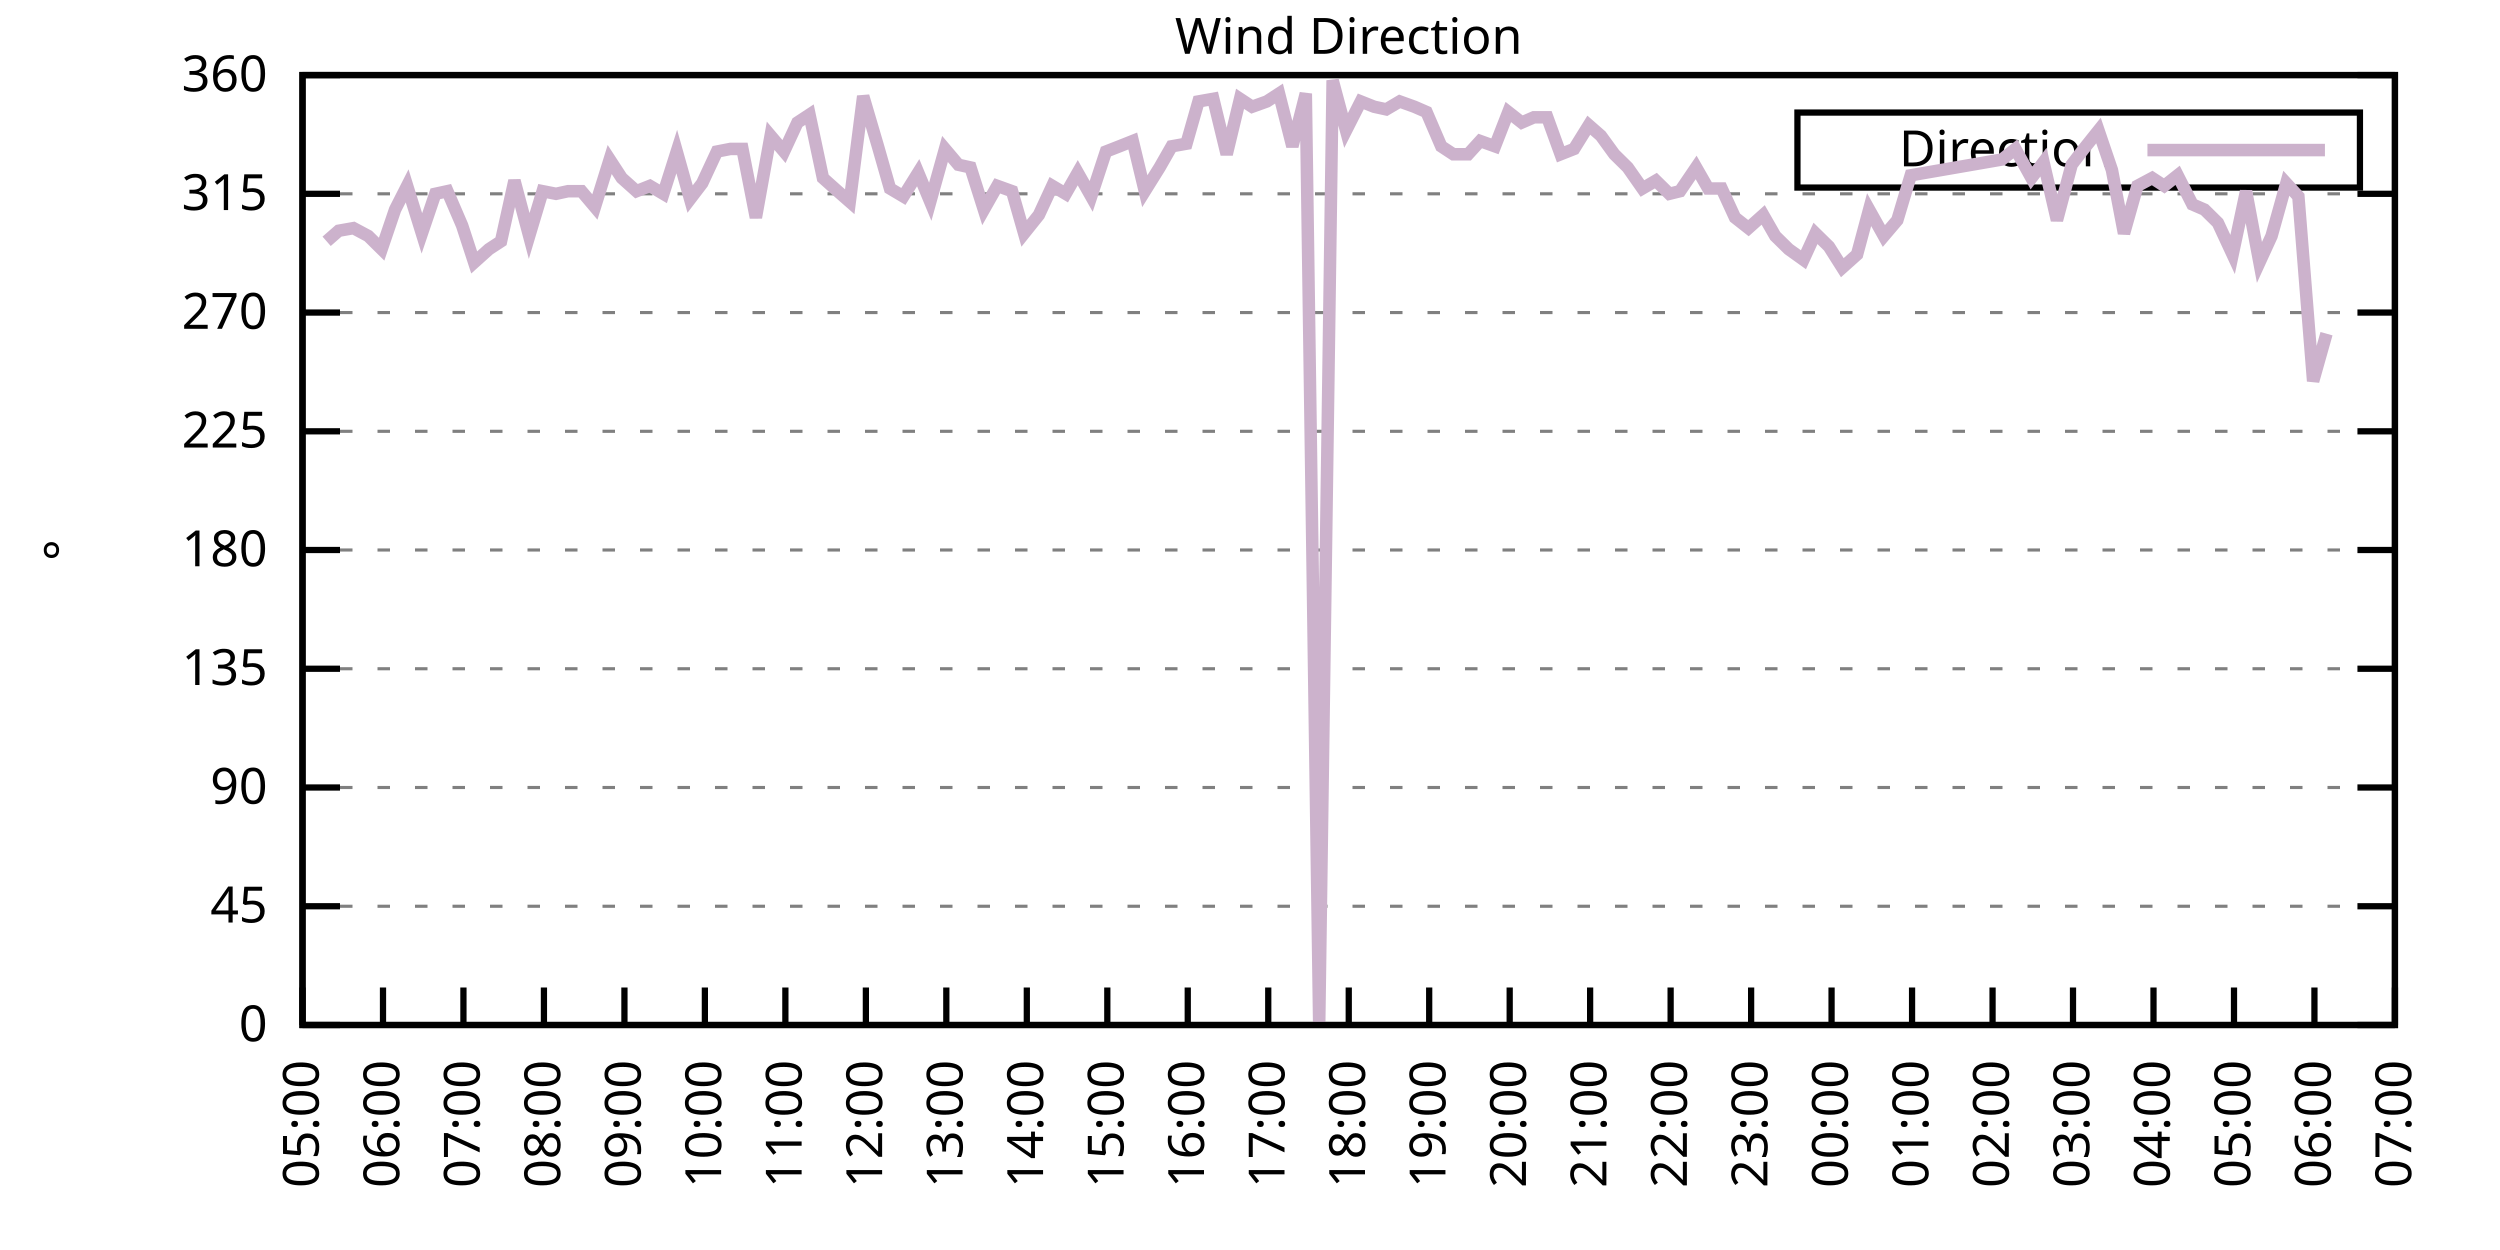
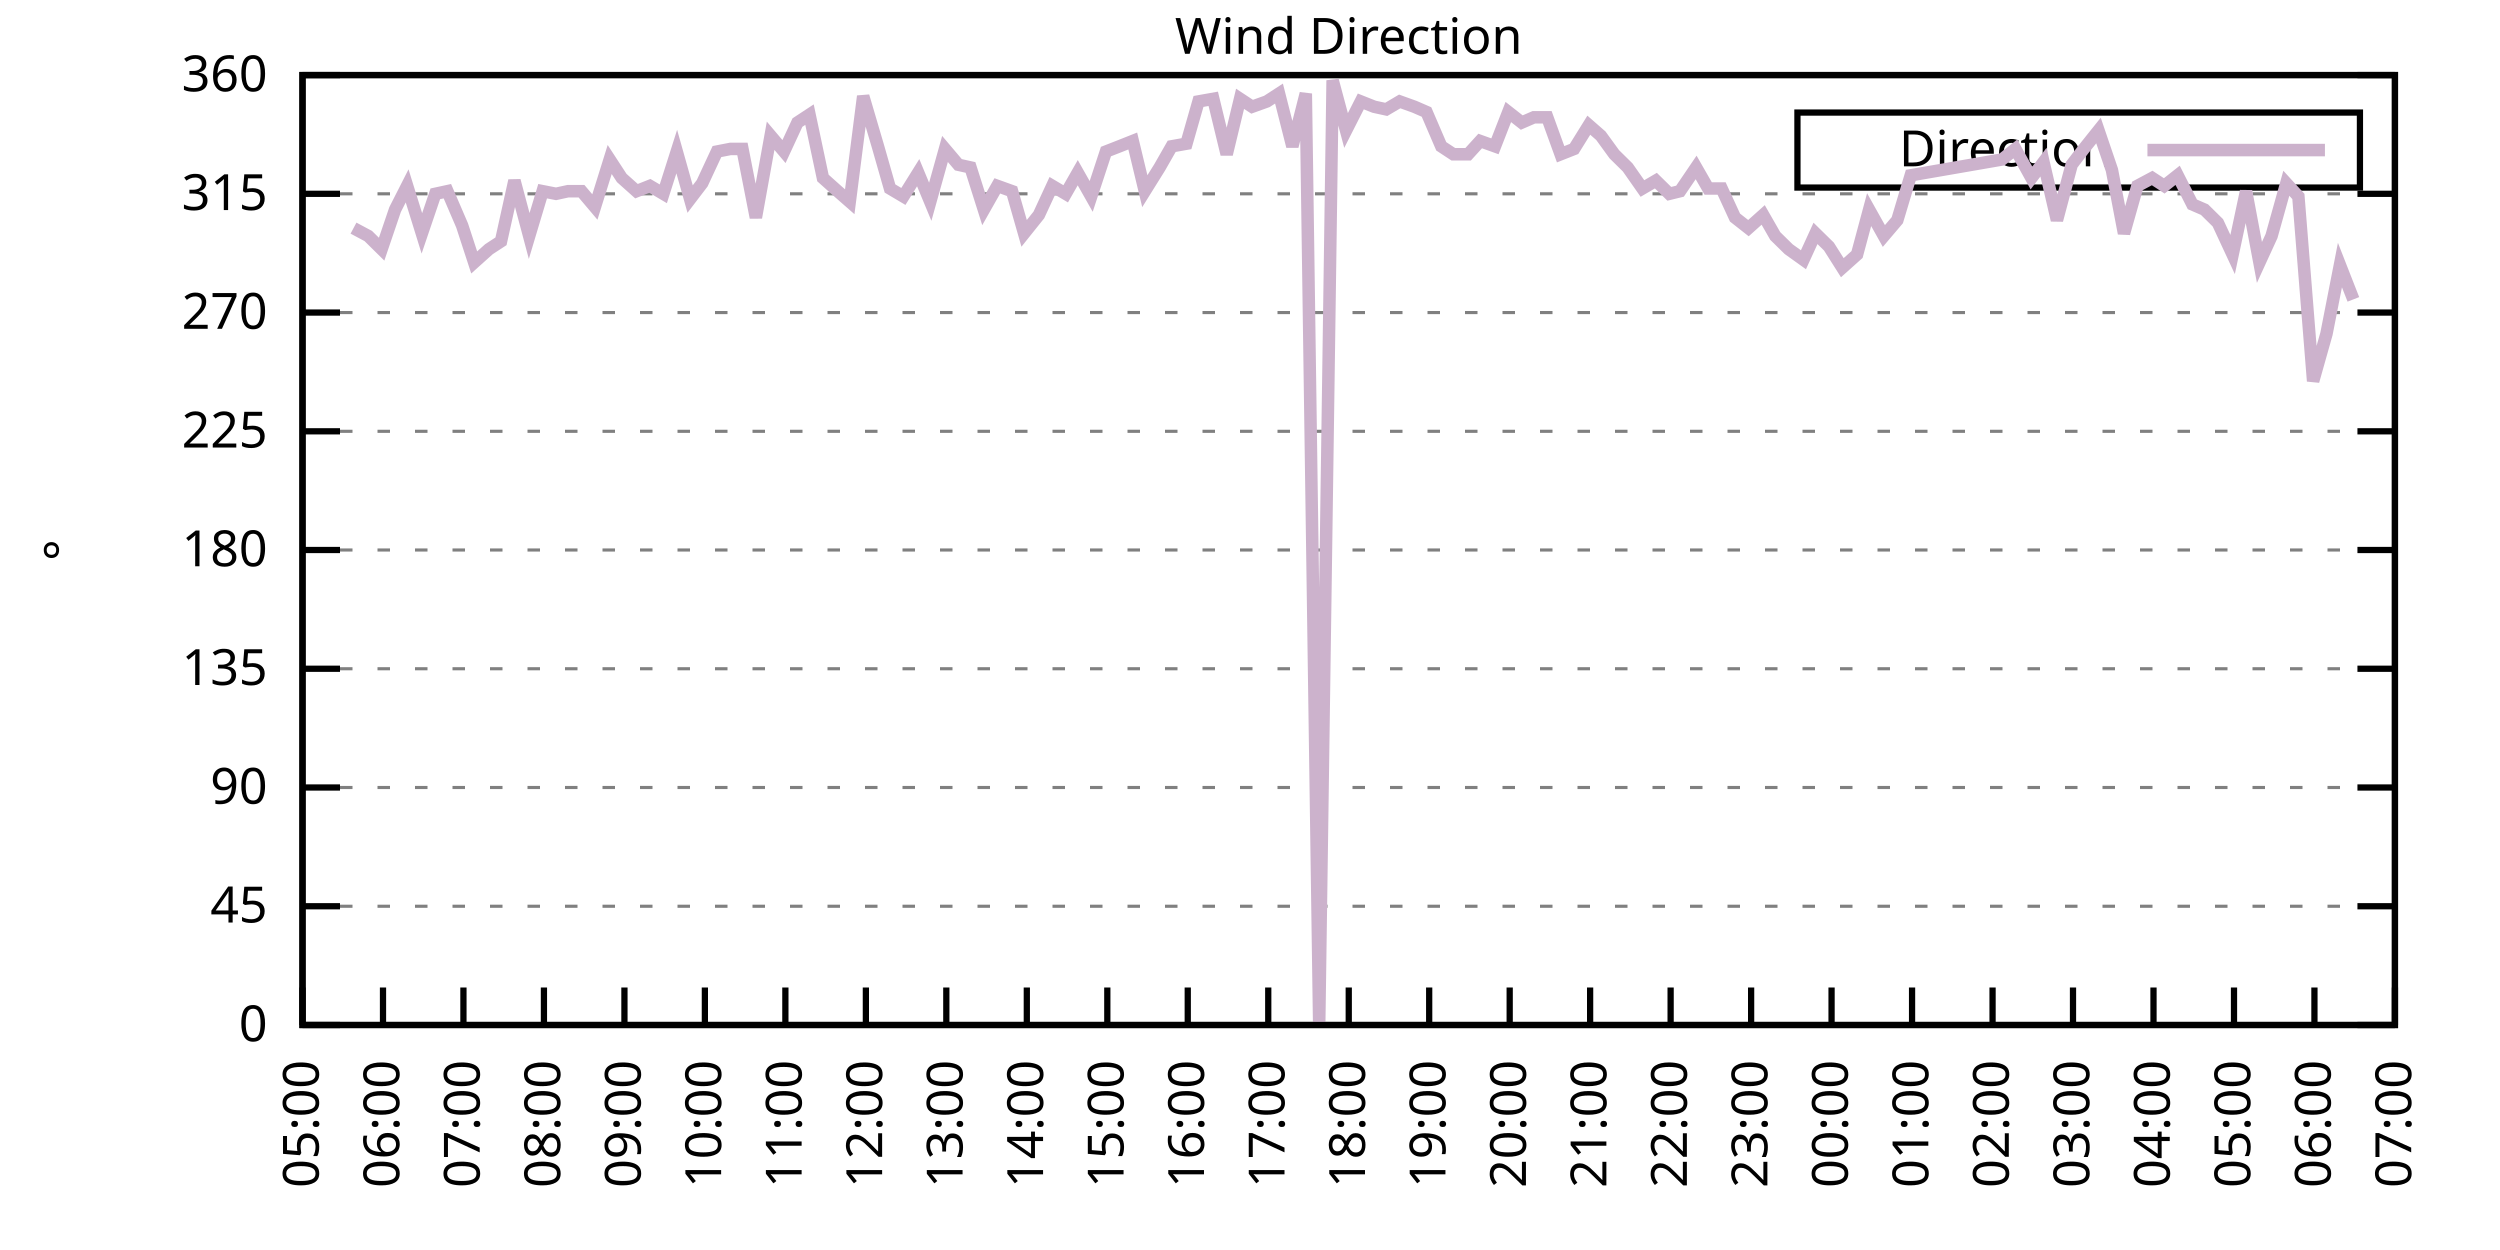
<svg xmlns="http://www.w3.org/2000/svg" xmlns:xlink="http://www.w3.org/1999/xlink" width="400" height="200" viewBox="0 0 400 200">
  <g id="gnuplot_canvas">
    <rect x="0" y="0" width="400" height="200" fill="none" />
    <defs>
      <circle id="gpDot" r="0.5" stroke-width="0.5" stroke="currentColor" />
      <path id="gpPt0" stroke-width="0.333" stroke="currentColor" d="M-1,0 h2 M0,-1 v2" />
      <path id="gpPt1" stroke-width="0.333" stroke="currentColor" d="M-1,-1 L1,1 M1,-1 L-1,1" />
      <path id="gpPt2" stroke-width="0.333" stroke="currentColor" d="M-1,0 L1,0 M0,-1 L0,1 M-1,-1 L1,1 M-1,1 L1,-1" />
      <rect id="gpPt3" stroke-width="0.333" stroke="currentColor" x="-1" y="-1" width="2" height="2" />
      <rect id="gpPt4" stroke-width="0.333" stroke="currentColor" fill="currentColor" x="-1" y="-1" width="2" height="2" />
      <circle id="gpPt5" stroke-width="0.333" stroke="currentColor" cx="0" cy="0" r="1" />
      <use xlink:href="#gpPt5" id="gpPt6" fill="currentColor" stroke="none" />
      <path id="gpPt7" stroke-width="0.333" stroke="currentColor" d="M0,-1.33 L-1.33,0.67 L1.33,0.67 z" />
      <use xlink:href="#gpPt7" id="gpPt8" fill="currentColor" stroke="none" />
      <use xlink:href="#gpPt7" id="gpPt9" stroke="currentColor" transform="rotate(180)" />
      <use xlink:href="#gpPt9" id="gpPt10" fill="currentColor" stroke="none" />
      <use xlink:href="#gpPt3" id="gpPt11" stroke="currentColor" transform="rotate(45)" />
      <use xlink:href="#gpPt11" id="gpPt12" fill="currentColor" stroke="none" />
      <path id="gpPt13" stroke-width="0.333" stroke="currentColor" d="M0,1.330 L1.265,0.411 L0.782,-1.067 L-0.782,-1.076 L-1.265,0.411 z" />
      <use xlink:href="#gpPt13" id="gpPt14" fill="currentColor" stroke="none" />
      <filter id="textbox" filterUnits="objectBoundingBox" x="0" y="0" height="1" width="1">
        <feFlood flood-color="white" flood-opacity="1" result="bgnd" />
        <feComposite in="SourceGraphic" in2="bgnd" operator="atop" />
      </filter>
      <filter id="greybox" filterUnits="objectBoundingBox" x="0" y="0" height="1" width="1">
        <feFlood flood-color="lightgrey" flood-opacity="1" result="grey" />
        <feComposite in="SourceGraphic" in2="grey" operator="atop" />
      </filter>
    </defs>
    <g fill="none" color="white" stroke="currentColor" stroke-width="1.00" stroke-linecap="butt" stroke-linejoin="miter">
</g>
    <g fill="none" color="black" stroke="currentColor" stroke-width="1.00" stroke-linecap="butt" stroke-linejoin="miter">
      <g stroke="none" shape-rendering="crispEdges">
        <polygon fill="rgb(255, 255, 255)" points="48.40,164.00 383.18,164.00 383.18,12.02 48.40,12.02 " />
      </g>
    </g>
    <g fill="none" color="black" stroke="currentColor" stroke-width="1.00" stroke-linecap="butt" stroke-linejoin="miter">
</g>
    <g fill="none" color="black" stroke="black" stroke-width="0.50" stroke-linecap="butt" stroke-linejoin="miter">
</g>
    <g fill="none" color="gray" stroke="currentColor" stroke-width="0.50" stroke-linecap="butt" stroke-linejoin="miter">
      <path stroke="gray" stroke-dasharray="2,4" class="gridline" d="M48.40,164.00 L383.19,164.00  " />
    </g>
    <g fill="none" color="gray" stroke="gray" stroke-width="1.00" stroke-linecap="butt" stroke-linejoin="miter">
</g>
    <g fill="none" color="black" stroke="currentColor" stroke-width="1.00" stroke-linecap="butt" stroke-linejoin="miter">
      <path stroke="black" d="M48.40,164.00 L54.40,164.00 M383.19,164.00 L377.19,164.00  " />
      <g transform="translate(42.80,166.60)" stroke="none" fill="black" font-family="Sans" font-size="8.00" text-anchor="end">
        <text>
          <tspan font-family="Sans"> 0</tspan>
        </text>
      </g>
    </g>
    <g fill="none" color="black" stroke="currentColor" stroke-width="1.00" stroke-linecap="butt" stroke-linejoin="miter">
</g>
    <g fill="none" color="black" stroke="black" stroke-width="0.50" stroke-linecap="butt" stroke-linejoin="miter">
</g>
    <g fill="none" color="gray" stroke="currentColor" stroke-width="0.50" stroke-linecap="butt" stroke-linejoin="miter">
      <path stroke="gray" stroke-dasharray="2,4" class="gridline" d="M48.40,145.00 L383.19,145.00  " />
    </g>
    <g fill="none" color="gray" stroke="gray" stroke-width="1.00" stroke-linecap="butt" stroke-linejoin="miter">
</g>
    <g fill="none" color="black" stroke="currentColor" stroke-width="1.00" stroke-linecap="butt" stroke-linejoin="miter">
      <path stroke="black" d="M48.40,145.00 L54.40,145.00 M383.19,145.00 L377.19,145.00  " />
      <g transform="translate(42.80,147.60)" stroke="none" fill="black" font-family="Sans" font-size="8.00" text-anchor="end">
        <text>
          <tspan font-family="Sans"> 45</tspan>
        </text>
      </g>
    </g>
    <g fill="none" color="black" stroke="currentColor" stroke-width="1.00" stroke-linecap="butt" stroke-linejoin="miter">
</g>
    <g fill="none" color="black" stroke="black" stroke-width="0.50" stroke-linecap="butt" stroke-linejoin="miter">
</g>
    <g fill="none" color="gray" stroke="currentColor" stroke-width="0.50" stroke-linecap="butt" stroke-linejoin="miter">
      <path stroke="gray" stroke-dasharray="2,4" class="gridline" d="M48.40,126.00 L383.19,126.00  " />
    </g>
    <g fill="none" color="gray" stroke="gray" stroke-width="1.00" stroke-linecap="butt" stroke-linejoin="miter">
</g>
    <g fill="none" color="black" stroke="currentColor" stroke-width="1.00" stroke-linecap="butt" stroke-linejoin="miter">
      <path stroke="black" d="M48.40,126.00 L54.40,126.00 M383.19,126.00 L377.19,126.00  " />
      <g transform="translate(42.80,128.60)" stroke="none" fill="black" font-family="Sans" font-size="8.00" text-anchor="end">
        <text>
          <tspan font-family="Sans"> 90</tspan>
        </text>
      </g>
    </g>
    <g fill="none" color="black" stroke="currentColor" stroke-width="1.00" stroke-linecap="butt" stroke-linejoin="miter">
</g>
    <g fill="none" color="black" stroke="black" stroke-width="0.50" stroke-linecap="butt" stroke-linejoin="miter">
</g>
    <g fill="none" color="gray" stroke="currentColor" stroke-width="0.50" stroke-linecap="butt" stroke-linejoin="miter">
      <path stroke="gray" stroke-dasharray="2,4" class="gridline" d="M48.40,107.00 L383.19,107.00  " />
    </g>
    <g fill="none" color="gray" stroke="gray" stroke-width="1.00" stroke-linecap="butt" stroke-linejoin="miter">
</g>
    <g fill="none" color="black" stroke="currentColor" stroke-width="1.00" stroke-linecap="butt" stroke-linejoin="miter">
      <path stroke="black" d="M48.40,107.00 L54.40,107.00 M383.19,107.00 L377.19,107.00  " />
      <g transform="translate(42.80,109.60)" stroke="none" fill="black" font-family="Sans" font-size="8.00" text-anchor="end">
        <text>
          <tspan font-family="Sans"> 135</tspan>
        </text>
      </g>
    </g>
    <g fill="none" color="black" stroke="currentColor" stroke-width="1.00" stroke-linecap="butt" stroke-linejoin="miter">
</g>
    <g fill="none" color="black" stroke="black" stroke-width="0.50" stroke-linecap="butt" stroke-linejoin="miter">
</g>
    <g fill="none" color="gray" stroke="currentColor" stroke-width="0.50" stroke-linecap="butt" stroke-linejoin="miter">
      <path stroke="gray" stroke-dasharray="2,4" class="gridline" d="M48.40,88.00 L383.19,88.00  " />
    </g>
    <g fill="none" color="gray" stroke="gray" stroke-width="1.00" stroke-linecap="butt" stroke-linejoin="miter">
</g>
    <g fill="none" color="black" stroke="currentColor" stroke-width="1.00" stroke-linecap="butt" stroke-linejoin="miter">
      <path stroke="black" d="M48.40,88.00 L54.40,88.00 M383.19,88.00 L377.19,88.00  " />
      <g transform="translate(42.80,90.60)" stroke="none" fill="black" font-family="Sans" font-size="8.00" text-anchor="end">
        <text>
          <tspan font-family="Sans"> 180</tspan>
        </text>
      </g>
    </g>
    <g fill="none" color="black" stroke="currentColor" stroke-width="1.00" stroke-linecap="butt" stroke-linejoin="miter">
</g>
    <g fill="none" color="black" stroke="black" stroke-width="0.50" stroke-linecap="butt" stroke-linejoin="miter">
</g>
    <g fill="none" color="gray" stroke="currentColor" stroke-width="0.50" stroke-linecap="butt" stroke-linejoin="miter">
      <path stroke="gray" stroke-dasharray="2,4" class="gridline" d="M48.40,69.01 L383.19,69.01  " />
    </g>
    <g fill="none" color="gray" stroke="gray" stroke-width="1.00" stroke-linecap="butt" stroke-linejoin="miter">
</g>
    <g fill="none" color="black" stroke="currentColor" stroke-width="1.00" stroke-linecap="butt" stroke-linejoin="miter">
      <path stroke="black" d="M48.40,69.01 L54.40,69.01 M383.19,69.01 L377.19,69.01  " />
      <g transform="translate(42.80,71.61)" stroke="none" fill="black" font-family="Sans" font-size="8.00" text-anchor="end">
        <text>
          <tspan font-family="Sans"> 225</tspan>
        </text>
      </g>
    </g>
    <g fill="none" color="black" stroke="currentColor" stroke-width="1.00" stroke-linecap="butt" stroke-linejoin="miter">
</g>
    <g fill="none" color="black" stroke="black" stroke-width="0.50" stroke-linecap="butt" stroke-linejoin="miter">
</g>
    <g fill="none" color="gray" stroke="currentColor" stroke-width="0.50" stroke-linecap="butt" stroke-linejoin="miter">
      <path stroke="gray" stroke-dasharray="2,4" class="gridline" d="M48.40,50.01 L383.19,50.01  " />
    </g>
    <g fill="none" color="gray" stroke="gray" stroke-width="1.00" stroke-linecap="butt" stroke-linejoin="miter">
</g>
    <g fill="none" color="black" stroke="currentColor" stroke-width="1.00" stroke-linecap="butt" stroke-linejoin="miter">
      <path stroke="black" d="M48.40,50.01 L54.40,50.01 M383.19,50.01 L377.19,50.01  " />
      <g transform="translate(42.80,52.61)" stroke="none" fill="black" font-family="Sans" font-size="8.00" text-anchor="end">
        <text>
          <tspan font-family="Sans"> 270</tspan>
        </text>
      </g>
    </g>
    <g fill="none" color="black" stroke="currentColor" stroke-width="1.00" stroke-linecap="butt" stroke-linejoin="miter">
</g>
    <g fill="none" color="black" stroke="black" stroke-width="0.50" stroke-linecap="butt" stroke-linejoin="miter">
</g>
    <g fill="none" color="gray" stroke="currentColor" stroke-width="0.50" stroke-linecap="butt" stroke-linejoin="miter">
      <path stroke="gray" stroke-dasharray="2,4" class="gridline" d="M48.40,31.01 L383.19,31.01  " />
    </g>
    <g fill="none" color="gray" stroke="gray" stroke-width="1.00" stroke-linecap="butt" stroke-linejoin="miter">
</g>
    <g fill="none" color="black" stroke="currentColor" stroke-width="1.00" stroke-linecap="butt" stroke-linejoin="miter">
      <path stroke="black" d="M48.40,31.01 L54.40,31.01 M383.19,31.01 L377.19,31.01  " />
      <g transform="translate(42.80,33.61)" stroke="none" fill="black" font-family="Sans" font-size="8.00" text-anchor="end">
        <text>
          <tspan font-family="Sans"> 315</tspan>
        </text>
      </g>
    </g>
    <g fill="none" color="black" stroke="currentColor" stroke-width="1.00" stroke-linecap="butt" stroke-linejoin="miter">
</g>
    <g fill="none" color="black" stroke="black" stroke-width="0.50" stroke-linecap="butt" stroke-linejoin="miter">
</g>
    <g fill="none" color="gray" stroke="currentColor" stroke-width="0.50" stroke-linecap="butt" stroke-linejoin="miter">
      <path stroke="gray" stroke-dasharray="2,4" class="gridline" d="M48.40,12.01 L383.19,12.01  " />
    </g>
    <g fill="none" color="gray" stroke="gray" stroke-width="1.00" stroke-linecap="butt" stroke-linejoin="miter">
</g>
    <g fill="none" color="black" stroke="currentColor" stroke-width="1.00" stroke-linecap="butt" stroke-linejoin="miter">
      <path stroke="black" d="M48.40,12.01 L54.40,12.01 M383.19,12.01 L377.19,12.01  " />
      <g transform="translate(42.80,14.61)" stroke="none" fill="black" font-family="Sans" font-size="8.00" text-anchor="end">
        <text>
          <tspan font-family="Sans"> 360</tspan>
        </text>
      </g>
    </g>
    <g fill="none" color="black" stroke="currentColor" stroke-width="1.00" stroke-linecap="butt" stroke-linejoin="miter">
      <path stroke="black" d="M48.40,164.00 L48.40,158.00  " />
      <g transform="translate(51.00,169.60) rotate(270.00)" stroke="none" fill="black" font-family="Sans" font-size="8.00" text-anchor="end">
        <text>
          <tspan font-family="Sans">05:00</tspan>
        </text>
      </g>
    </g>
    <g fill="none" color="black" stroke="currentColor" stroke-width="1.00" stroke-linecap="butt" stroke-linejoin="miter">
      <path stroke="black" d="M61.28,164.00 L61.28,158.00  " />
      <g transform="translate(63.88,169.60) rotate(270.00)" stroke="none" fill="black" font-family="Sans" font-size="8.00" text-anchor="end">
        <text>
          <tspan font-family="Sans">06:00</tspan>
        </text>
      </g>
    </g>
    <g fill="none" color="black" stroke="currentColor" stroke-width="1.00" stroke-linecap="butt" stroke-linejoin="miter">
      <path stroke="black" d="M74.15,164.00 L74.15,158.00  " />
      <g transform="translate(76.75,169.60) rotate(270.00)" stroke="none" fill="black" font-family="Sans" font-size="8.00" text-anchor="end">
        <text>
          <tspan font-family="Sans">07:00</tspan>
        </text>
      </g>
    </g>
    <g fill="none" color="black" stroke="currentColor" stroke-width="1.00" stroke-linecap="butt" stroke-linejoin="miter">
      <path stroke="black" d="M87.03,164.00 L87.03,158.00  " />
      <g transform="translate(89.63,169.60) rotate(270.00)" stroke="none" fill="black" font-family="Sans" font-size="8.00" text-anchor="end">
        <text>
          <tspan font-family="Sans">08:00</tspan>
        </text>
      </g>
    </g>
    <g fill="none" color="black" stroke="currentColor" stroke-width="1.00" stroke-linecap="butt" stroke-linejoin="miter">
      <path stroke="black" d="M99.91,164.00 L99.91,158.00  " />
      <g transform="translate(102.51,169.60) rotate(270.00)" stroke="none" fill="black" font-family="Sans" font-size="8.00" text-anchor="end">
        <text>
          <tspan font-family="Sans">09:00</tspan>
        </text>
      </g>
    </g>
    <g fill="none" color="black" stroke="currentColor" stroke-width="1.00" stroke-linecap="butt" stroke-linejoin="miter">
      <path stroke="black" d="M112.78,164.00 L112.78,158.00  " />
      <g transform="translate(115.38,169.60) rotate(270.00)" stroke="none" fill="black" font-family="Sans" font-size="8.00" text-anchor="end">
        <text>
          <tspan font-family="Sans">10:00</tspan>
        </text>
      </g>
    </g>
    <g fill="none" color="black" stroke="currentColor" stroke-width="1.00" stroke-linecap="butt" stroke-linejoin="miter">
      <path stroke="black" d="M125.66,164.00 L125.66,158.00  " />
      <g transform="translate(128.26,169.60) rotate(270.00)" stroke="none" fill="black" font-family="Sans" font-size="8.00" text-anchor="end">
        <text>
          <tspan font-family="Sans">11:00</tspan>
        </text>
      </g>
    </g>
    <g fill="none" color="black" stroke="currentColor" stroke-width="1.00" stroke-linecap="butt" stroke-linejoin="miter">
      <path stroke="black" d="M138.54,164.00 L138.54,158.00  " />
      <g transform="translate(141.14,169.60) rotate(270.00)" stroke="none" fill="black" font-family="Sans" font-size="8.00" text-anchor="end">
        <text>
          <tspan font-family="Sans">12:00</tspan>
        </text>
      </g>
    </g>
    <g fill="none" color="black" stroke="currentColor" stroke-width="1.00" stroke-linecap="butt" stroke-linejoin="miter">
      <path stroke="black" d="M151.41,164.00 L151.41,158.00  " />
      <g transform="translate(154.01,169.60) rotate(270.00)" stroke="none" fill="black" font-family="Sans" font-size="8.00" text-anchor="end">
        <text>
          <tspan font-family="Sans">13:00</tspan>
        </text>
      </g>
    </g>
    <g fill="none" color="black" stroke="currentColor" stroke-width="1.00" stroke-linecap="butt" stroke-linejoin="miter">
      <path stroke="black" d="M164.29,164.00 L164.29,158.00  " />
      <g transform="translate(166.89,169.60) rotate(270.00)" stroke="none" fill="black" font-family="Sans" font-size="8.00" text-anchor="end">
        <text>
          <tspan font-family="Sans">14:00</tspan>
        </text>
      </g>
    </g>
    <g fill="none" color="black" stroke="currentColor" stroke-width="1.00" stroke-linecap="butt" stroke-linejoin="miter">
      <path stroke="black" d="M177.17,164.00 L177.17,158.00  " />
      <g transform="translate(179.77,169.60) rotate(270.00)" stroke="none" fill="black" font-family="Sans" font-size="8.00" text-anchor="end">
        <text>
          <tspan font-family="Sans">15:00</tspan>
        </text>
      </g>
    </g>
    <g fill="none" color="black" stroke="currentColor" stroke-width="1.00" stroke-linecap="butt" stroke-linejoin="miter">
      <path stroke="black" d="M190.04,164.00 L190.04,158.00  " />
      <g transform="translate(192.64,169.60) rotate(270.00)" stroke="none" fill="black" font-family="Sans" font-size="8.00" text-anchor="end">
        <text>
          <tspan font-family="Sans">16:00</tspan>
        </text>
      </g>
    </g>
    <g fill="none" color="black" stroke="currentColor" stroke-width="1.00" stroke-linecap="butt" stroke-linejoin="miter">
      <path stroke="black" d="M202.92,164.00 L202.92,158.00  " />
      <g transform="translate(205.52,169.60) rotate(270.00)" stroke="none" fill="black" font-family="Sans" font-size="8.00" text-anchor="end">
        <text>
          <tspan font-family="Sans">17:00</tspan>
        </text>
      </g>
    </g>
    <g fill="none" color="black" stroke="currentColor" stroke-width="1.00" stroke-linecap="butt" stroke-linejoin="miter">
      <path stroke="black" d="M215.80,164.00 L215.80,158.00  " />
      <g transform="translate(218.40,169.60) rotate(270.00)" stroke="none" fill="black" font-family="Sans" font-size="8.00" text-anchor="end">
        <text>
          <tspan font-family="Sans">18:00</tspan>
        </text>
      </g>
    </g>
    <g fill="none" color="black" stroke="currentColor" stroke-width="1.00" stroke-linecap="butt" stroke-linejoin="miter">
      <path stroke="black" d="M228.67,164.00 L228.67,158.00  " />
      <g transform="translate(231.27,169.60) rotate(270.00)" stroke="none" fill="black" font-family="Sans" font-size="8.00" text-anchor="end">
        <text>
          <tspan font-family="Sans">19:00</tspan>
        </text>
      </g>
    </g>
    <g fill="none" color="black" stroke="currentColor" stroke-width="1.00" stroke-linecap="butt" stroke-linejoin="miter">
      <path stroke="black" d="M241.55,164.00 L241.55,158.00  " />
      <g transform="translate(244.15,169.60) rotate(270.00)" stroke="none" fill="black" font-family="Sans" font-size="8.00" text-anchor="end">
        <text>
          <tspan font-family="Sans">20:00</tspan>
        </text>
      </g>
    </g>
    <g fill="none" color="black" stroke="currentColor" stroke-width="1.00" stroke-linecap="butt" stroke-linejoin="miter">
      <path stroke="black" d="M254.42,164.00 L254.42,158.00  " />
      <g transform="translate(257.02,169.60) rotate(270.00)" stroke="none" fill="black" font-family="Sans" font-size="8.00" text-anchor="end">
        <text>
          <tspan font-family="Sans">21:00</tspan>
        </text>
      </g>
    </g>
    <g fill="none" color="black" stroke="currentColor" stroke-width="1.00" stroke-linecap="butt" stroke-linejoin="miter">
      <path stroke="black" d="M267.30,164.00 L267.30,158.00  " />
      <g transform="translate(269.90,169.60) rotate(270.00)" stroke="none" fill="black" font-family="Sans" font-size="8.00" text-anchor="end">
        <text>
          <tspan font-family="Sans">22:00</tspan>
        </text>
      </g>
    </g>
    <g fill="none" color="black" stroke="currentColor" stroke-width="1.00" stroke-linecap="butt" stroke-linejoin="miter">
      <path stroke="black" d="M280.18,164.00 L280.18,158.00  " />
      <g transform="translate(282.78,169.60) rotate(270.00)" stroke="none" fill="black" font-family="Sans" font-size="8.00" text-anchor="end">
        <text>
          <tspan font-family="Sans">23:00</tspan>
        </text>
      </g>
    </g>
    <g fill="none" color="black" stroke="currentColor" stroke-width="1.00" stroke-linecap="butt" stroke-linejoin="miter">
      <path stroke="black" d="M293.05,164.00 L293.05,158.00  " />
      <g transform="translate(295.65,169.60) rotate(270.00)" stroke="none" fill="black" font-family="Sans" font-size="8.00" text-anchor="end">
        <text>
          <tspan font-family="Sans">00:00</tspan>
        </text>
      </g>
    </g>
    <g fill="none" color="black" stroke="currentColor" stroke-width="1.00" stroke-linecap="butt" stroke-linejoin="miter">
      <path stroke="black" d="M305.93,164.00 L305.93,158.00  " />
      <g transform="translate(308.53,169.60) rotate(270.00)" stroke="none" fill="black" font-family="Sans" font-size="8.00" text-anchor="end">
        <text>
          <tspan font-family="Sans">01:00</tspan>
        </text>
      </g>
    </g>
    <g fill="none" color="black" stroke="currentColor" stroke-width="1.00" stroke-linecap="butt" stroke-linejoin="miter">
      <path stroke="black" d="M318.81,164.00 L318.81,158.00  " />
      <g transform="translate(321.41,169.60) rotate(270.00)" stroke="none" fill="black" font-family="Sans" font-size="8.00" text-anchor="end">
        <text>
          <tspan font-family="Sans">02:00</tspan>
        </text>
      </g>
    </g>
    <g fill="none" color="black" stroke="currentColor" stroke-width="1.00" stroke-linecap="butt" stroke-linejoin="miter">
      <path stroke="black" d="M331.68,164.00 L331.68,158.00  " />
      <g transform="translate(334.28,169.60) rotate(270.00)" stroke="none" fill="black" font-family="Sans" font-size="8.00" text-anchor="end">
        <text>
          <tspan font-family="Sans">03:00</tspan>
        </text>
      </g>
    </g>
    <g fill="none" color="black" stroke="currentColor" stroke-width="1.00" stroke-linecap="butt" stroke-linejoin="miter">
      <path stroke="black" d="M344.56,164.00 L344.56,158.00  " />
      <g transform="translate(347.16,169.60) rotate(270.00)" stroke="none" fill="black" font-family="Sans" font-size="8.00" text-anchor="end">
        <text>
          <tspan font-family="Sans">04:00</tspan>
        </text>
      </g>
    </g>
    <g fill="none" color="black" stroke="currentColor" stroke-width="1.00" stroke-linecap="butt" stroke-linejoin="miter">
      <path stroke="black" d="M357.44,164.00 L357.44,158.00  " />
      <g transform="translate(360.04,169.60) rotate(270.00)" stroke="none" fill="black" font-family="Sans" font-size="8.00" text-anchor="end">
        <text>
          <tspan font-family="Sans">05:00</tspan>
        </text>
      </g>
    </g>
    <g fill="none" color="black" stroke="currentColor" stroke-width="1.00" stroke-linecap="butt" stroke-linejoin="miter">
      <path stroke="black" d="M370.31,164.00 L370.31,158.00  " />
      <g transform="translate(372.91,169.60) rotate(270.00)" stroke="none" fill="black" font-family="Sans" font-size="8.00" text-anchor="end">
        <text>
          <tspan font-family="Sans">06:00</tspan>
        </text>
      </g>
    </g>
    <g fill="none" color="black" stroke="currentColor" stroke-width="1.00" stroke-linecap="butt" stroke-linejoin="miter">
      <path stroke="black" d="M383.19,164.00 L383.19,158.00  " />
      <g transform="translate(385.79,169.60) rotate(270.00)" stroke="none" fill="black" font-family="Sans" font-size="8.00" text-anchor="end">
        <text>
          <tspan font-family="Sans">07:00</tspan>
        </text>
      </g>
    </g>
    <g fill="none" color="black" stroke="currentColor" stroke-width="1.00" stroke-linecap="butt" stroke-linejoin="miter">
</g>
    <g fill="none" color="black" stroke="currentColor" stroke-width="1.00" stroke-linecap="butt" stroke-linejoin="miter">
      <path stroke="black" d="M48.40,12.01 L48.40,164.00 L383.19,164.00 L383.19,12.01 L48.40,12.01 Z  " />
    </g>
    <g fill="none" color="black" stroke="currentColor" stroke-width="1.00" stroke-linecap="butt" stroke-linejoin="miter">
</g>
    <g fill="none" color="black" stroke="currentColor" stroke-width="1.00" stroke-linecap="butt" stroke-linejoin="miter">
      <path stroke="black" d="M287.59,30.01 L287.59,18.01 L377.59,18.01 L377.59,30.01 L287.59,30.01 Z  " />
    </g>
    <g id="Wind_direction_plot_1">
      <g fill="none" color="white" stroke="black" stroke-width="2.00" stroke-linecap="butt" stroke-linejoin="miter">
</g>
      <g fill="none" color="black" stroke="currentColor" stroke-width="2.00" stroke-linecap="butt" stroke-linejoin="miter">
        <g transform="translate(337.99,26.61)" stroke="none" fill="black" font-family="Sans" font-size="8.00" text-anchor="end">
          <text>
            <tspan font-family="Sans">Direction</tspan>
          </text>
        </g>
      </g>
      <g fill="none" color="black" stroke="currentColor" stroke-width="2.00" stroke-linecap="butt" stroke-linejoin="miter">
-         <path stroke="rgb(204, 178, 204)" d="M343.59,24.01 L371.99,24.01 M52.26,38.61 L54.19,36.92 L56.56,36.50 L58.92,37.76 L61.06,39.87 L63.21,33.54   L65.14,29.74 L67.50,37.34 L69.65,31.01 L71.58,30.59 L73.94,36.08 L75.87,41.99 L78.23,39.87 L80.16,38.61   L82.31,28.90 L84.67,37.76 L86.82,30.59 L88.96,31.01 L90.89,30.59 L93.04,30.59 L95.18,33.12 L97.55,25.52   L99.48,28.48 L101.84,30.59 L103.98,29.74 L106.13,31.01 L108.28,24.25 L110.42,31.85 L112.35,29.32 L114.71,24.25   L116.86,23.83 L118.79,23.83 L120.94,34.81 L123.30,21.72 L125.44,24.25 L127.59,19.61 L129.52,18.34 L131.67,28.48   L134.03,30.59 L135.96,32.28 L138.11,15.39 L140.47,23.41 L142.40,30.16 L144.54,31.43 L146.91,27.63 L148.84,32.28   L151.20,23.83 L153.34,26.36 L155.28,26.79 L157.42,33.54 L159.57,29.74 L161.93,30.59 L163.86,37.34 L166.22,34.39   L168.37,29.74 L170.51,31.01 L172.44,27.63 L174.59,31.43 L176.95,24.25 L179.10,23.41 L181.24,22.56 L183.17,30.59   L185.54,26.79 L187.47,23.41 L189.83,22.99 L191.76,16.23 L194.12,15.81 L196.27,24.68 L198.41,15.81 L200.34,17.08   L202.70,16.23 L204.64,14.97 L206.78,23.41 L208.93,14.97 L211.07,164.00 L213.22,12.85 L215.37,20.88 L217.73,16.23   L219.87,17.08 L221.80,17.50 L223.95,16.23 L226.31,17.08 L228.24,17.92 L230.60,23.41 L232.53,24.68 L234.90,24.68   L236.83,22.56 L239.19,23.41 L241.33,17.92 L243.48,19.61 L245.41,18.77 L247.56,18.77 L249.70,24.68 L251.85,23.83   L254.21,20.03 L256.14,21.72 L258.29,24.68 L260.43,26.79 L262.79,30.16 L264.94,28.90 L267.09,31.01 L268.80,30.59   L271.38,26.79 L273.31,30.16 L275.46,30.16 L277.60,34.81 L279.75,36.50 L282.11,34.39 L284.04,37.76 L286.19,39.87   L288.55,41.56 L290.48,37.34 L292.63,39.45 L294.77,42.83 L297.13,40.72 L299.06,33.54 L301.42,37.76 L303.57,35.23   L305.72,28.05 L320.31,25.52 L322.46,23.83 L325.03,28.48 L326.96,25.94 L329.11,35.23 L331.47,26.36 L333.40,23.83   L335.76,20.88 L337.91,27.21 L339.84,37.34 L341.99,29.74 L344.35,28.48 L346.28,29.74 L348.42,28.05 L350.78,32.70   L352.72,33.54 L354.86,35.65 L357.22,40.72 L359.37,30.59 L361.51,41.99 L363.45,37.76 L365.81,29.32 L367.74,31.43   L370.10,60.98 L372.24,53.39  " />
+         <path stroke="rgb(204, 178, 204)" d="M343.59,24.01 L371.99,24.01 M56.56,36.50 L58.92,37.76 L61.06,39.87 L63.21,33.54 L65.14,29.74 L67.50,37.34   L69.65,31.01 L71.58,30.59 L73.94,36.08 L75.87,41.99 L78.23,39.87 L80.16,38.61 L82.31,28.90 L84.67,37.76   L86.82,30.59 L88.96,31.01 L90.89,30.59 L93.04,30.59 L95.18,33.12 L97.55,25.52 L99.48,28.48 L101.84,30.59   L103.98,29.74 L106.13,31.01 L108.28,24.25 L110.42,31.85 L112.35,29.32 L114.71,24.25 L116.86,23.83 L118.79,23.83   L120.94,34.81 L123.30,21.72 L125.44,24.25 L127.59,19.61 L129.52,18.34 L131.67,28.48 L134.03,30.59 L135.96,32.28   L138.11,15.39 L140.47,23.41 L142.40,30.16 L144.54,31.43 L146.91,27.63 L148.84,32.28 L151.20,23.83 L153.34,26.36   L155.28,26.79 L157.42,33.54 L159.57,29.74 L161.93,30.59 L163.86,37.34 L166.22,34.39 L168.37,29.74 L170.51,31.01   L172.44,27.63 L174.59,31.43 L176.95,24.25 L179.10,23.41 L181.24,22.56 L183.17,30.59 L185.54,26.79 L187.47,23.41   L189.83,22.99 L191.76,16.23 L194.12,15.81 L196.27,24.68 L198.41,15.81 L200.34,17.08 L202.70,16.23 L204.64,14.97   L206.78,23.41 L208.93,14.97 L211.07,164.00 L213.22,12.85 L215.37,20.88 L217.73,16.23 L219.87,17.08 L221.80,17.50   L223.95,16.23 L226.31,17.08 L228.24,17.92 L230.60,23.41 L232.53,24.68 L234.90,24.68 L236.83,22.56 L239.19,23.41   L241.33,17.92 L243.48,19.61 L245.41,18.77 L247.56,18.77 L249.70,24.68 L251.85,23.83 L254.21,20.03 L256.14,21.72   L258.29,24.68 L260.43,26.79 L262.79,30.16 L264.94,28.90 L267.09,31.01 L268.80,30.59 L271.38,26.79 L273.31,30.16   L275.46,30.16 L277.60,34.81 L279.75,36.50 L282.11,34.39 L284.04,37.76 L286.19,39.87 L288.55,41.56 L290.48,37.34   L292.63,39.45 L294.77,42.83 L297.13,40.72 L299.06,33.54 L301.42,37.76 L303.57,35.23 L305.72,28.05 L320.31,25.52   L322.46,23.83 L325.03,28.48 L326.96,25.94 L329.11,35.23 L331.47,26.36 L333.40,23.83 L335.76,20.88 L337.91,27.21   L339.84,37.34 L341.99,29.74 L344.35,28.48 L346.28,29.74 L348.42,28.05 L350.78,32.70 L352.72,33.54 L354.86,35.65   L357.22,40.72 L359.37,30.59 L361.51,41.99 L363.45,37.76 L365.81,29.32 L367.74,31.43 L370.10,60.98 L372.24,53.39   L374.39,42.41 L376.54,47.90  " />
      </g>
    </g>
    <g fill="none" color="black" stroke="currentColor" stroke-width="2.00" stroke-linecap="butt" stroke-linejoin="miter">
</g>
    <g fill="none" color="black" stroke="black" stroke-width="1.00" stroke-linecap="butt" stroke-linejoin="miter">
</g>
    <g fill="none" color="black" stroke="currentColor" stroke-width="1.00" stroke-linecap="butt" stroke-linejoin="miter">
      <path stroke="black" d="M48.40,12.01 L48.40,164.00 L383.19,164.00 L383.19,12.01 L48.40,12.01 Z  " />
      <g transform="translate(12.80,88.01) rotate(270.00)" stroke="none" fill="black" font-family="Sans" font-size="8.00" text-anchor="middle">
        <text>
          <tspan font-family="Sans">°</tspan>
        </text>
      </g>
    </g>
    <g fill="none" color="black" stroke="currentColor" stroke-width="1.00" stroke-linecap="butt" stroke-linejoin="miter">
</g>
    <g fill="none" color="black" stroke="currentColor" stroke-width="1.00" stroke-linecap="butt" stroke-linejoin="miter">
      <g transform="translate(215.79,8.61)" stroke="none" fill="black" font-family="Sans" font-size="8.00" text-anchor="middle">
        <text>
          <tspan font-family="Sans">Wind Direction</tspan>
        </text>
      </g>
    </g>
    <g fill="none" color="black" stroke="currentColor" stroke-width="1.00" stroke-linecap="butt" stroke-linejoin="miter">
</g>
  </g>
</svg>
